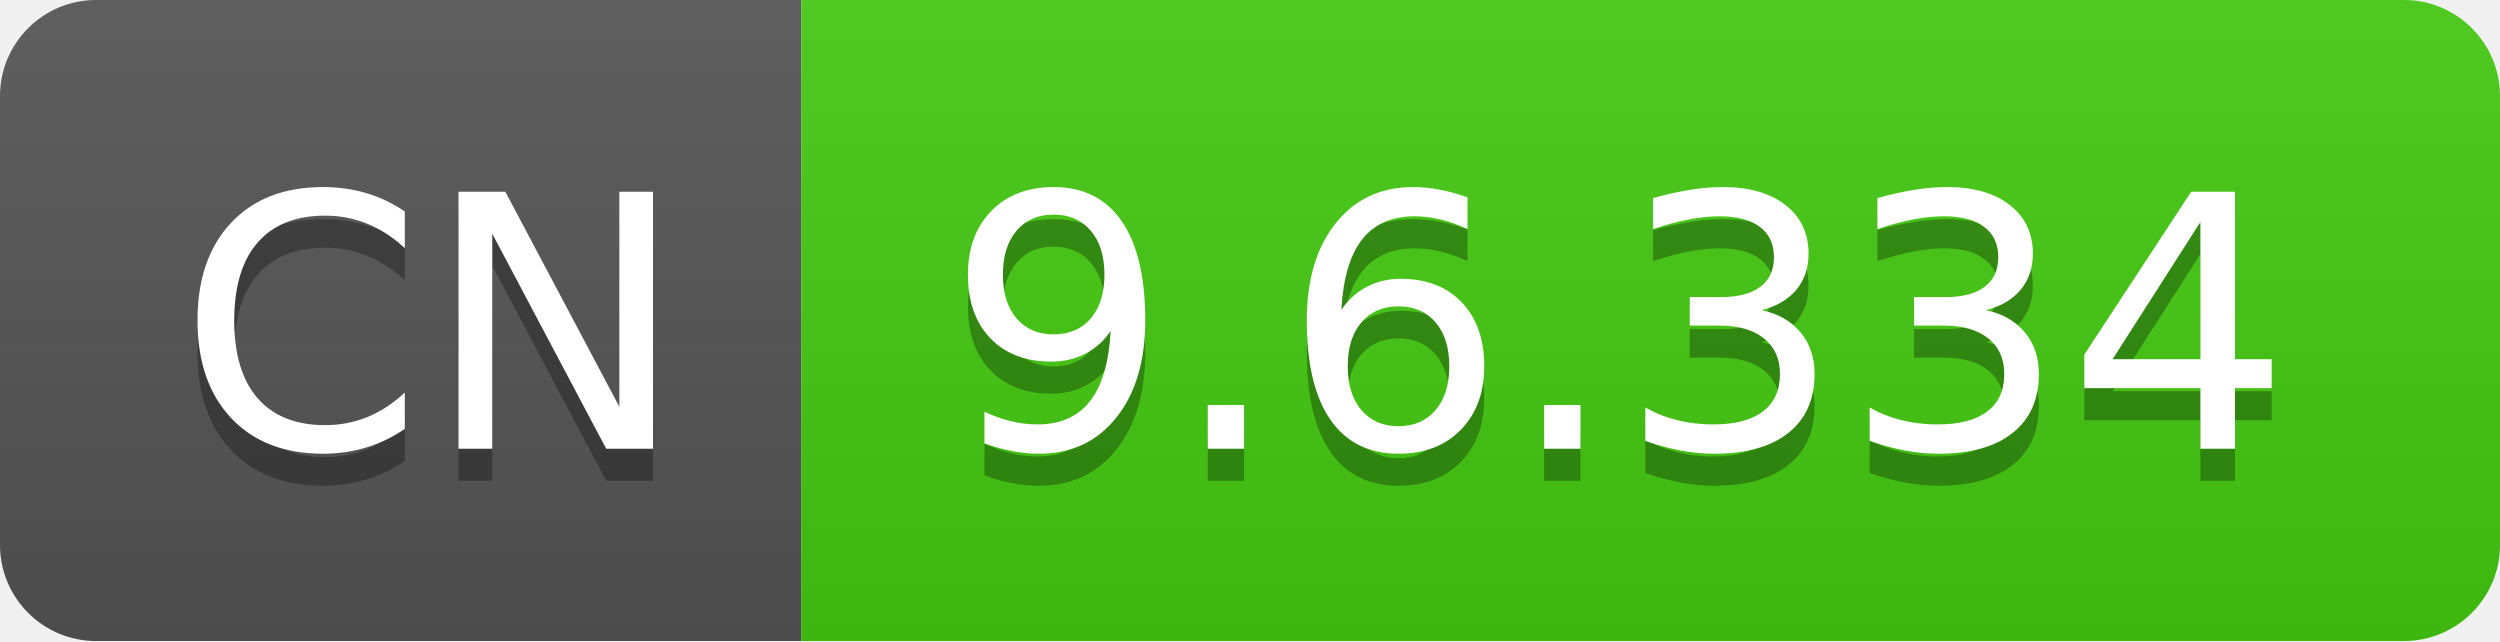
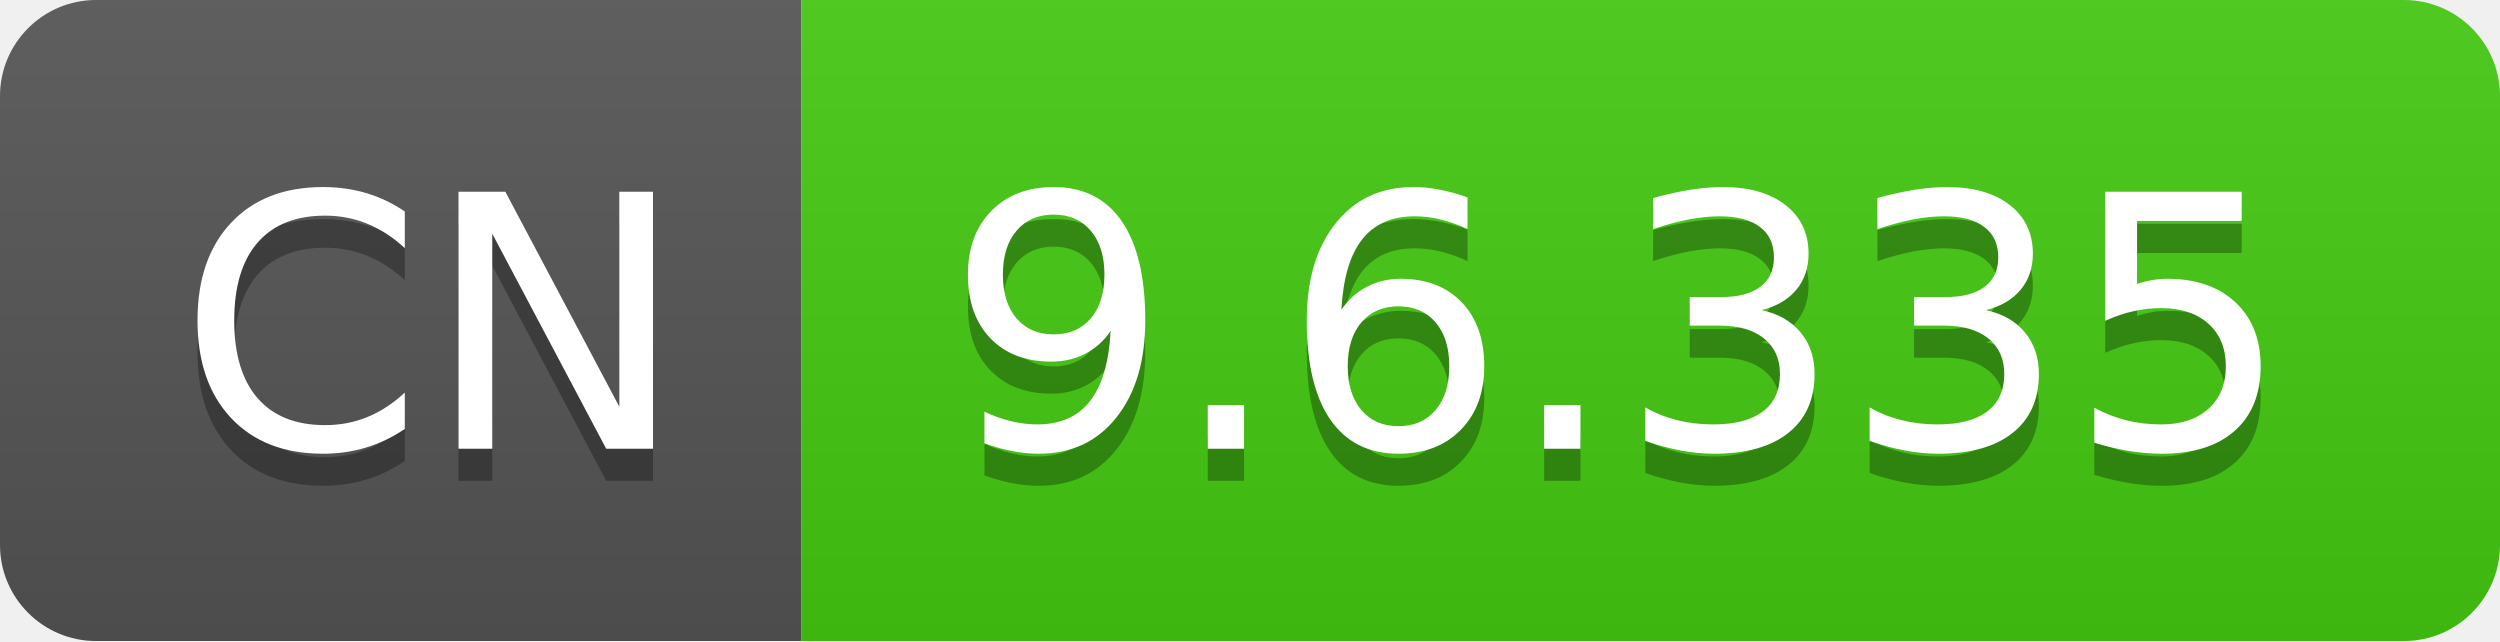
- <svg xmlns="http://www.w3.org/2000/svg" width="78" height="20" role="img" aria-label="CN: 9.6.334">
+ <svg xmlns="http://www.w3.org/2000/svg" width="78" height="20" role="img" aria-label="CN: 9.6.335">
  <linearGradient id="s" x2="0" y2="100%">
    <stop offset="0" stop-color="#bbb" stop-opacity=".1" />
    <stop offset="1" stop-opacity=".1" />
  </linearGradient>
  <clipPath id="r">
    <rect width="78" height="20" rx="3" fill="#fff" />
  </clipPath>
  <g clip-path="url(#r)">
    <rect width="25" height="20" fill="#555" />
    <rect x="25" width="53" height="20" fill="#4c1" />
    <rect width="78" height="20" fill="url(#s)" />
  </g>
  <g fill="#fff" text-anchor="middle" font-family="Verdana,Geneva,DejaVu Sans,sans-serif" text-rendering="geometricPrecision" font-size="110">
    <text aria-hidden="true" x="135" y="150" fill="#010101" fill-opacity=".3" transform="scale(.1)" textLength="150">CN</text>
    <text x="135" y="140" transform="scale(.1)" fill="#fff" textLength="150">CN</text>
-     <text aria-hidden="true" x="505" y="150" fill="#010101" fill-opacity=".3" transform="scale(.1)" textLength="430">9.6.334</text>
-     <text x="505" y="140" transform="scale(.1)" fill="#fff" textLength="430">9.6.334</text>
+     <text aria-hidden="true" x="505" y="150" fill="#010101" fill-opacity=".3" transform="scale(.1)" textLength="430">9.6.335</text>
+     <text x="505" y="140" transform="scale(.1)" fill="#fff" textLength="430">9.6.335</text>
  </g>
</svg>
